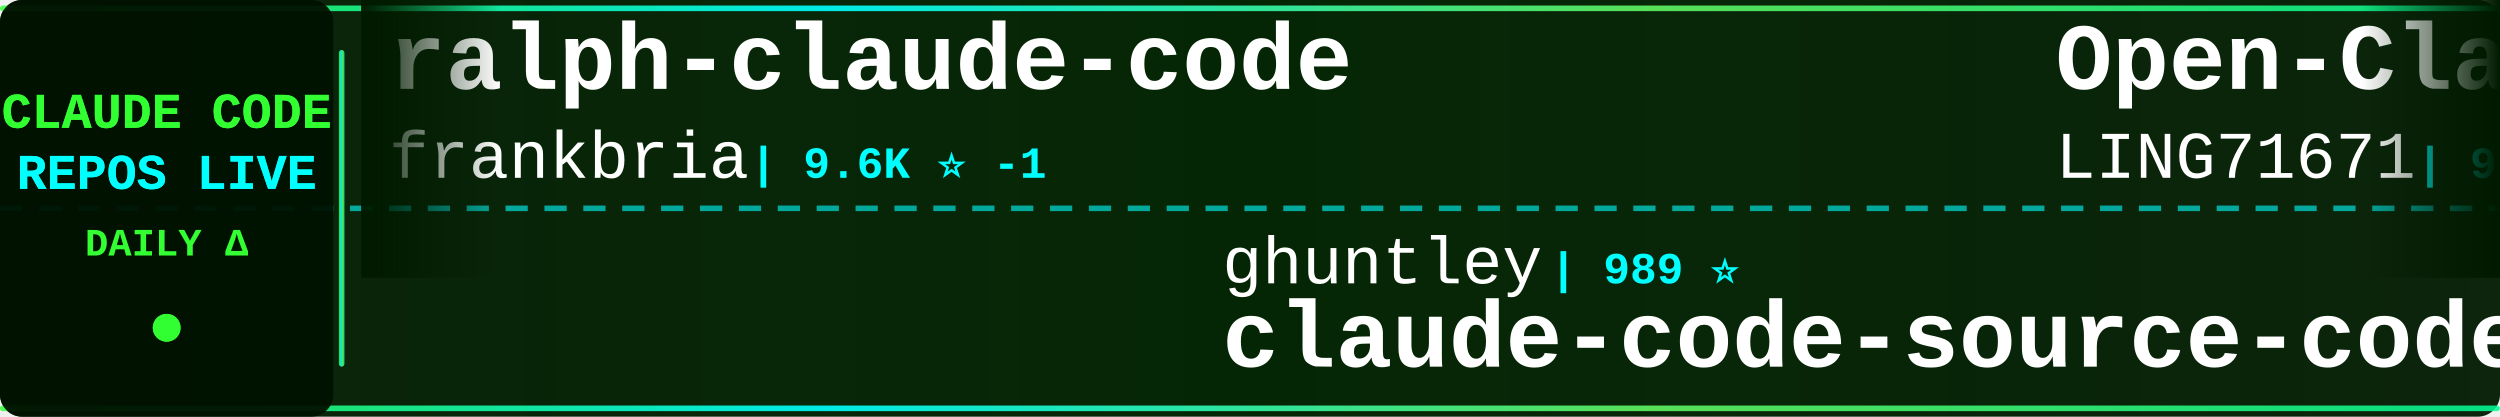
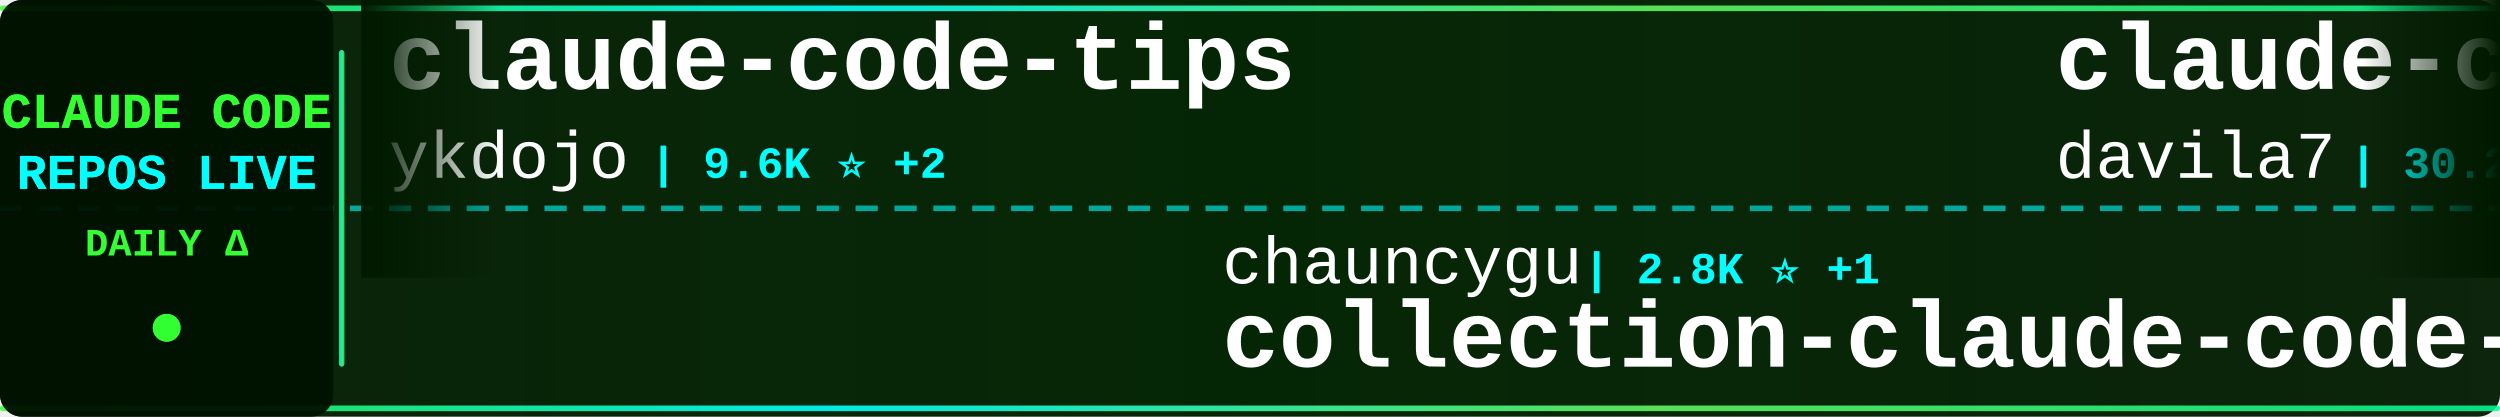
<svg xmlns="http://www.w3.org/2000/svg" width="900" height="150">
  <defs>
    <linearGradient id="tickerBg" x1="0%" y1="0%" x2="100%" y2="0%">
      <stop offset="0%" style="stop-color:#001a00;stop-opacity:0.95" />
      <stop offset="50%" style="stop-color:#002200;stop-opacity:0.98" />
      <stop offset="100%" style="stop-color:#001a00;stop-opacity:0.95" />
    </linearGradient>
    <linearGradient id="borderGrad" x1="0%" y1="0%" x2="100%" y2="0%">
      <stop offset="0%" style="stop-color:#33ff33;stop-opacity:0.85">
        <animate attributeName="stop-opacity" values="0.85;1;0.85" dur="2s" repeatCount="indefinite" />
      </stop>
      <stop offset="33%" style="stop-color:#00ffff;stop-opacity:0.9">
        <animate attributeName="stop-opacity" values="0.9;1;0.9" dur="2.2s" repeatCount="indefinite" />
      </stop>
      <stop offset="66%" style="stop-color:#66ff66;stop-opacity:0.85">
        <animate attributeName="stop-opacity" values="0.85;1;0.85" dur="1.8s" repeatCount="indefinite" />
      </stop>
      <stop offset="100%" style="stop-color:#00ff99;stop-opacity:0.85">
        <animate attributeName="stop-opacity" values="0.85;1;0.85" dur="2s" repeatCount="indefinite" />
      </stop>
    </linearGradient>
    <filter id="textGlow">
      <feGaussianBlur stdDeviation="0.1" result="coloredBlur" />
      <feMerge>
        <feMergeNode in="coloredBlur" />
        <feMergeNode in="SourceGraphic" />
      </feMerge>
    </filter>
    <filter id="metricGlow">
      <feGaussianBlur stdDeviation="0.2" result="coloredBlur" />
      <feMerge>
        <feMergeNode in="coloredBlur" />
        <feMergeNode in="SourceGraphic" />
      </feMerge>
    </filter>
    <linearGradient id="leftFade" x1="0%" y1="0%" x2="100%" y2="0%">
      <stop offset="0%" style="stop-color:#001a00;stop-opacity:1" />
      <stop offset="100%" style="stop-color:#001a00;stop-opacity:0" />
    </linearGradient>
    <linearGradient id="rightFade" x1="0%" y1="0%" x2="100%" y2="0%">
      <stop offset="0%" style="stop-color:#001a00;stop-opacity:0" />
      <stop offset="100%" style="stop-color:#001a00;stop-opacity:1" />
    </linearGradient>
  </defs>
  <rect width="900" height="150" fill="url(#tickerBg)" rx="8" />
  <rect x="0" y="2" width="900" height="2" fill="url(#borderGrad)" rx="1" />
  <rect x="0" y="146" width="900" height="2" fill="url(#borderGrad)" rx="1" />
  <line x1="0" y1="75" x2="900" y2="75" stroke="#00ffff" stroke-width="2" stroke-dasharray="8 6" opacity="0.6" />
  <rect x="0" y="0" width="120" height="150" fill="#001100" opacity="0.95" rx="8" />
  <text x="60" y="46" font-family="'Courier New', monospace" font-size="18" font-weight="bold" fill="#33ff33" text-anchor="middle" filter="url(#textGlow)">
    CLAUDE CODE
  </text>
  <text x="60" y="68" font-family="'Courier New', monospace" font-size="18" font-weight="bold" fill="#00ffff" text-anchor="middle" filter="url(#textGlow)">
    REPOS LIVE
  </text>
  <text x="60" y="92" font-family="'Courier New', monospace" font-size="14" font-weight="bold" fill="#33ff33" text-anchor="middle">
    DAILY Δ
  </text>
  <circle cx="60" cy="118" r="5" fill="#33ff33" filter="url(#metricGlow)">
    <animate attributeName="r" values="4;6;4" dur="1.5s" repeatCount="indefinite" />
    <animate attributeName="opacity" values="0.6;1;0.6" dur="1.5s" repeatCount="indefinite" />
  </circle>
  <rect x="122" y="18" width="2" height="114" fill="url(#borderGrad)" rx="1" />
  <clipPath id="tickerClip">
    <rect x="130" y="0" width="770" height="150" />
  </clipPath>
  <g clip-path="url(#tickerClip)">
    <g id="tickerItems">
      <animateTransform attributeName="transform" attributeType="XML" type="translate" from="0 0" to="-3000 0" dur="54s" repeatCount="indefinite" />
      <g transform="translate(0, 0)">
-         <text x="140" y="32" font-family="'Courier New', monospace" font-size="34" font-weight="bold" fill="#ffffff">ralph-claude-code</text>
-         <text x="140" y="64" font-family="'Courier New', monospace" font-size="24" font-weight="normal" fill="#ffffff" opacity="1.0">frankbria</text>
-         <text x="270" y="64" font-family="'Courier New', monospace" font-size="16" font-weight="bold" fill="#00ffff"> | 9.6K ⭐ -1</text>
+         <text x="140" y="32" font-family="'Courier New', monospace" font-size="34" font-weight="bold" fill="#ffffff">claude-code-tips</text>
+         <text x="140" y="64" font-family="'Courier New', monospace" font-size="24" font-weight="normal" fill="#ffffff" opacity="1.0">ykdojo</text>
+         <text x="234" y="64" font-family="'Courier New', monospace" font-size="16" font-weight="bold" fill="#00ffff"> | 9.6K ⭐ +2</text>
      </g>
      <g transform="translate(300, 0)">
-         <text x="140" y="102" font-family="'Courier New', monospace" font-size="24" font-weight="normal" fill="#ffffff" opacity="1.0">ghuntley</text>
-         <text x="258" y="102" font-family="'Courier New', monospace" font-size="16" font-weight="bold" fill="#00ffff"> | 989 ⭐</text>
-         <text x="140" y="132" font-family="'Courier New', monospace" font-size="34" font-weight="bold" fill="#ffffff">claude-code-source-code-...</text>
+         <text x="140" y="102" font-family="'Courier New', monospace" font-size="24" font-weight="normal" fill="#ffffff" opacity="1.0">chauncygu</text>
+         <text x="270" y="102" font-family="'Courier New', monospace" font-size="16" font-weight="bold" fill="#00ffff"> | 2.8K ⭐ +1</text>
+         <text x="140" y="132" font-family="'Courier New', monospace" font-size="34" font-weight="bold" fill="#ffffff">collection-claude-code-s...</text>
      </g>
      <g transform="translate(600, 0)">
-         <text x="140" y="32" font-family="'Courier New', monospace" font-size="34" font-weight="bold" fill="#ffffff">Open-ClaudeCode</text>
-         <text x="140" y="64" font-family="'Courier New', monospace" font-size="24" font-weight="normal" fill="#ffffff" opacity="1.0">LING71671</text>
-         <text x="270" y="64" font-family="'Courier New', monospace" font-size="16" font-weight="bold" fill="#00ffff"> | 934 ⭐</text>
+         <text x="140" y="32" font-family="'Courier New', monospace" font-size="34" font-weight="bold" fill="#ffffff">claude-code-templates</text>
+         <text x="140" y="64" font-family="'Courier New', monospace" font-size="24" font-weight="normal" fill="#ffffff" opacity="1.0">davila7</text>
+         <text x="246" y="64" font-family="'Courier New', monospace" font-size="16" font-weight="bold" fill="#00ffff"> | 30.2K ⭐ +1</text>
      </g>
      <g transform="translate(900, 0)">
+         <text x="140" y="102" font-family="'Courier New', monospace" font-size="24" font-weight="normal" fill="#ffffff" opacity="1.0">Alishahryar1</text>
+         <text x="306" y="102" font-family="'Courier New', monospace" font-size="16" font-weight="bold" fill="#00ffff"> | 45.1K ⭐ +18</text>
+         <text x="140" y="132" font-family="'Courier New', monospace" font-size="34" font-weight="bold" fill="#ffffff">free-claude-code</text>
+       </g>
+       <g transform="translate(1200, 0)">
+         <text x="140" y="32" font-family="'Courier New', monospace" font-size="34" font-weight="bold" fill="#ffffff">claude-code-source-code-...</text>
+         <text x="140" y="64" font-family="'Courier New', monospace" font-size="24" font-weight="normal" fill="#ffffff" opacity="1.0">ghuntley</text>
+         <text x="258" y="64" font-family="'Courier New', monospace" font-size="16" font-weight="bold" fill="#00ffff"> | 989 ⭐</text>
+       </g>
+       <g transform="translate(1500, 0)">
+         <text x="140" y="102" font-family="'Courier New', monospace" font-size="24" font-weight="normal" fill="#ffffff" opacity="1.0">zstmfhy</text>
+         <text x="246" y="102" font-family="'Courier New', monospace" font-size="16" font-weight="bold" fill="#00ffff"> | 190 ⭐</text>
+         <text x="140" y="132" font-family="'Courier New', monospace" font-size="34" font-weight="bold" fill="#ffffff">Claude-code</text>
+       </g>
+       <g transform="translate(1800, 0)">
+         <text x="140" y="32" font-family="'Courier New', monospace" font-size="34" font-weight="bold" fill="#ffffff">claude-code-engineering</text>
+         <text x="140" y="64" font-family="'Courier New', monospace" font-size="24" font-weight="normal" fill="#ffffff" opacity="1.0">huangjia2019</text>
+         <text x="306" y="64" font-family="'Courier New', monospace" font-size="16" font-weight="bold" fill="#00ffff"> | 1.1K ⭐ +2</text>
+       </g>
+       <g transform="translate(2100, 0)">
+         <text x="140" y="102" font-family="'Courier New', monospace" font-size="24" font-weight="normal" fill="#ffffff" opacity="1.0">nicedreamzapp</text>
+         <text x="318" y="102" font-family="'Courier New', monospace" font-size="16" font-weight="bold" fill="#00ffff"> | 3.2K ⭐</text>
+         <text x="140" y="132" font-family="'Courier New', monospace" font-size="34" font-weight="bold" fill="#ffffff">claude-code-local</text>
+       </g>
+       <g transform="translate(2400, 0)">
+         <text x="140" y="32" font-family="'Courier New', monospace" font-size="34" font-weight="bold" fill="#ffffff">claude-code-action</text>
+         <text x="140" y="64" font-family="'Courier New', monospace" font-size="24" font-weight="normal" fill="#ffffff" opacity="1.0">anthropics</text>
+         <text x="282" y="64" font-family="'Courier New', monospace" font-size="16" font-weight="bold" fill="#00ffff"> | 8.6K ⭐</text>
+       </g>
+       <g transform="translate(2700, 0)">
+         <text x="140" y="102" font-family="'Courier New', monospace" font-size="24" font-weight="normal" fill="#ffffff" opacity="1.0">1rgs</text>
+         <text x="210" y="102" font-family="'Courier New', monospace" font-size="16" font-weight="bold" fill="#00ffff"> | 3.7K ⭐</text>
+         <text x="140" y="132" font-family="'Courier New', monospace" font-size="34" font-weight="bold" fill="#ffffff">claude-code-proxy</text>
+       </g>
+       <g transform="translate(3000, 0)">
+         <text x="140" y="32" font-family="'Courier New', monospace" font-size="34" font-weight="bold" fill="#ffffff">claude-code-tips</text>
+         <text x="140" y="64" font-family="'Courier New', monospace" font-size="24" font-weight="normal" fill="#ffffff" opacity="1.0">ykdojo</text>
+         <text x="234" y="64" font-family="'Courier New', monospace" font-size="16" font-weight="bold" fill="#00ffff"> | 9.6K ⭐ +2</text>
+       </g>
+       <g transform="translate(3300, 0)">
        <text x="140" y="102" font-family="'Courier New', monospace" font-size="24" font-weight="normal" fill="#ffffff" opacity="1.0">chauncygu</text>
-         <text x="270" y="102" font-family="'Courier New', monospace" font-size="16" font-weight="bold" fill="#00ffff"> | 2.8K ⭐</text>
+         <text x="270" y="102" font-family="'Courier New', monospace" font-size="16" font-weight="bold" fill="#00ffff"> | 2.8K ⭐ +1</text>
        <text x="140" y="132" font-family="'Courier New', monospace" font-size="34" font-weight="bold" fill="#ffffff">collection-claude-code-s...</text>
      </g>
-       <g transform="translate(1200, 0)">
-         <text x="140" y="32" font-family="'Courier New', monospace" font-size="34" font-weight="bold" fill="#ffffff">Auto-claude-code-researc...</text>
-         <text x="140" y="64" font-family="'Courier New', monospace" font-size="24" font-weight="normal" fill="#ffffff" opacity="1.0">wanshuiyin</text>
-         <text x="282" y="64" font-family="'Courier New', monospace" font-size="16" font-weight="bold" fill="#00ffff"> | 14.4K ⭐ +6</text>
-       </g>
-       <g transform="translate(1500, 0)">
-         <text x="140" y="102" font-family="'Courier New', monospace" font-size="24" font-weight="normal" fill="#ffffff" opacity="1.0">AprilNEA</text>
-         <text x="258" y="102" font-family="'Courier New', monospace" font-size="16" font-weight="bold" fill="#00ffff"> | 392 ⭐</text>
-         <text x="140" y="132" font-family="'Courier New', monospace" font-size="34" font-weight="bold" fill="#ffffff">claude-code-source</text>
-       </g>
-       <g transform="translate(1800, 0)">
-         <text x="140" y="32" font-family="'Courier New', monospace" font-size="34" font-weight="bold" fill="#ffffff">claude-code-reverse</text>
-         <text x="140" y="64" font-family="'Courier New', monospace" font-size="24" font-weight="normal" fill="#ffffff" opacity="1.0">Yuyz0112</text>
-         <text x="258" y="64" font-family="'Courier New', monospace" font-size="16" font-weight="bold" fill="#00ffff"> | 2.4K ⭐</text>
-       </g>
-       <g transform="translate(2100, 0)">
-         <text x="140" y="102" font-family="'Courier New', monospace" font-size="24" font-weight="normal" fill="#ffffff" opacity="1.0">andrew-kramer-inno</text>
-         <text x="378" y="102" font-family="'Courier New', monospace" font-size="16" font-weight="bold" fill="#00ffff"> | 593 ⭐</text>
-         <text x="140" y="132" font-family="'Courier New', monospace" font-size="34" font-weight="bold" fill="#ffffff">claude-code-source-build</text>
-       </g>
-       <g transform="translate(2400, 0)">
-         <text x="140" y="32" font-family="'Courier New', monospace" font-size="34" font-weight="bold" fill="#ffffff">claude-code-cli</text>
-         <text x="140" y="64" font-family="'Courier New', monospace" font-size="24" font-weight="normal" fill="#ffffff" opacity="1.0">huangserva</text>
-         <text x="282" y="64" font-family="'Courier New', monospace" font-size="16" font-weight="bold" fill="#00ffff"> | 622 ⭐</text>
-       </g>
-       <g transform="translate(2700, 0)">
-         <text x="140" y="102" font-family="'Courier New', monospace" font-size="24" font-weight="normal" fill="#ffffff" opacity="1.0">musistudio</text>
-         <text x="282" y="102" font-family="'Courier New', monospace" font-size="16" font-weight="bold" fill="#00ffff"> | 36.5K ⭐ +2</text>
-         <text x="140" y="132" font-family="'Courier New', monospace" font-size="34" font-weight="bold" fill="#ffffff">claude-code-router</text>
-       </g>
-       <g transform="translate(3000, 0)">
-         <text x="140" y="32" font-family="'Courier New', monospace" font-size="34" font-weight="bold" fill="#ffffff">ralph-claude-code</text>
-         <text x="140" y="64" font-family="'Courier New', monospace" font-size="24" font-weight="normal" fill="#ffffff" opacity="1.0">frankbria</text>
-         <text x="270" y="64" font-family="'Courier New', monospace" font-size="16" font-weight="bold" fill="#00ffff"> | 9.6K ⭐ -1</text>
-       </g>
-       <g transform="translate(3300, 0)">
-         <text x="140" y="102" font-family="'Courier New', monospace" font-size="24" font-weight="normal" fill="#ffffff" opacity="1.0">ghuntley</text>
-         <text x="258" y="102" font-family="'Courier New', monospace" font-size="16" font-weight="bold" fill="#00ffff"> | 989 ⭐</text>
-         <text x="140" y="132" font-family="'Courier New', monospace" font-size="34" font-weight="bold" fill="#ffffff">claude-code-source-code-...</text>
-       </g>
      <g transform="translate(3600, 0)">
-         <text x="140" y="32" font-family="'Courier New', monospace" font-size="34" font-weight="bold" fill="#ffffff">Open-ClaudeCode</text>
-         <text x="140" y="64" font-family="'Courier New', monospace" font-size="24" font-weight="normal" fill="#ffffff" opacity="1.0">LING71671</text>
-         <text x="270" y="64" font-family="'Courier New', monospace" font-size="16" font-weight="bold" fill="#00ffff"> | 934 ⭐</text>
+         <text x="140" y="32" font-family="'Courier New', monospace" font-size="34" font-weight="bold" fill="#ffffff">claude-code-templates</text>
+         <text x="140" y="64" font-family="'Courier New', monospace" font-size="24" font-weight="normal" fill="#ffffff" opacity="1.0">davila7</text>
+         <text x="246" y="64" font-family="'Courier New', monospace" font-size="16" font-weight="bold" fill="#00ffff"> | 30.2K ⭐ +1</text>
      </g>
      <g transform="translate(3900, 0)">
-         <text x="140" y="102" font-family="'Courier New', monospace" font-size="24" font-weight="normal" fill="#ffffff" opacity="1.0">chauncygu</text>
-         <text x="270" y="102" font-family="'Courier New', monospace" font-size="16" font-weight="bold" fill="#00ffff"> | 2.8K ⭐</text>
-         <text x="140" y="132" font-family="'Courier New', monospace" font-size="34" font-weight="bold" fill="#ffffff">collection-claude-code-s...</text>
+         <text x="140" y="102" font-family="'Courier New', monospace" font-size="24" font-weight="normal" fill="#ffffff" opacity="1.0">Alishahryar1</text>
+         <text x="306" y="102" font-family="'Courier New', monospace" font-size="16" font-weight="bold" fill="#00ffff"> | 45.1K ⭐ +18</text>
+         <text x="140" y="132" font-family="'Courier New', monospace" font-size="34" font-weight="bold" fill="#ffffff">free-claude-code</text>
      </g>
    </g>
  </g>
  <rect x="130" y="0" width="50" height="100" fill="url(#leftFade)" />
  <rect x="850" y="0" width="50" height="100" fill="url(#rightFade)" />
</svg>
